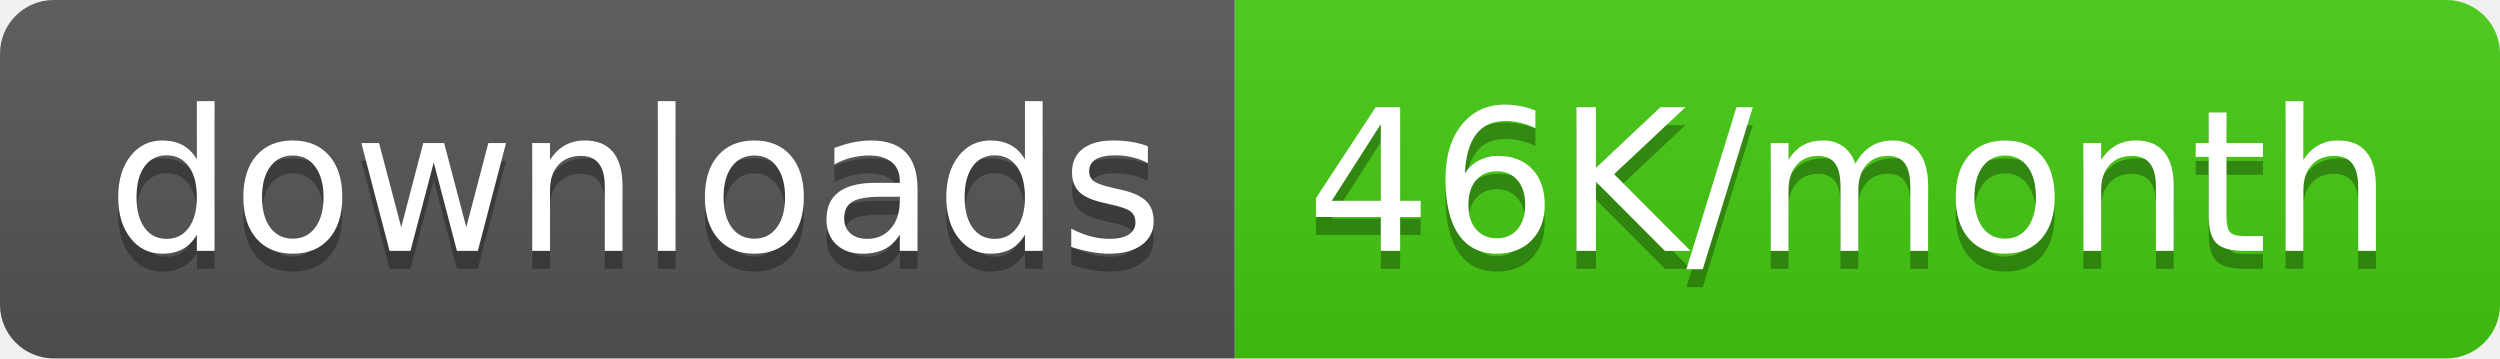
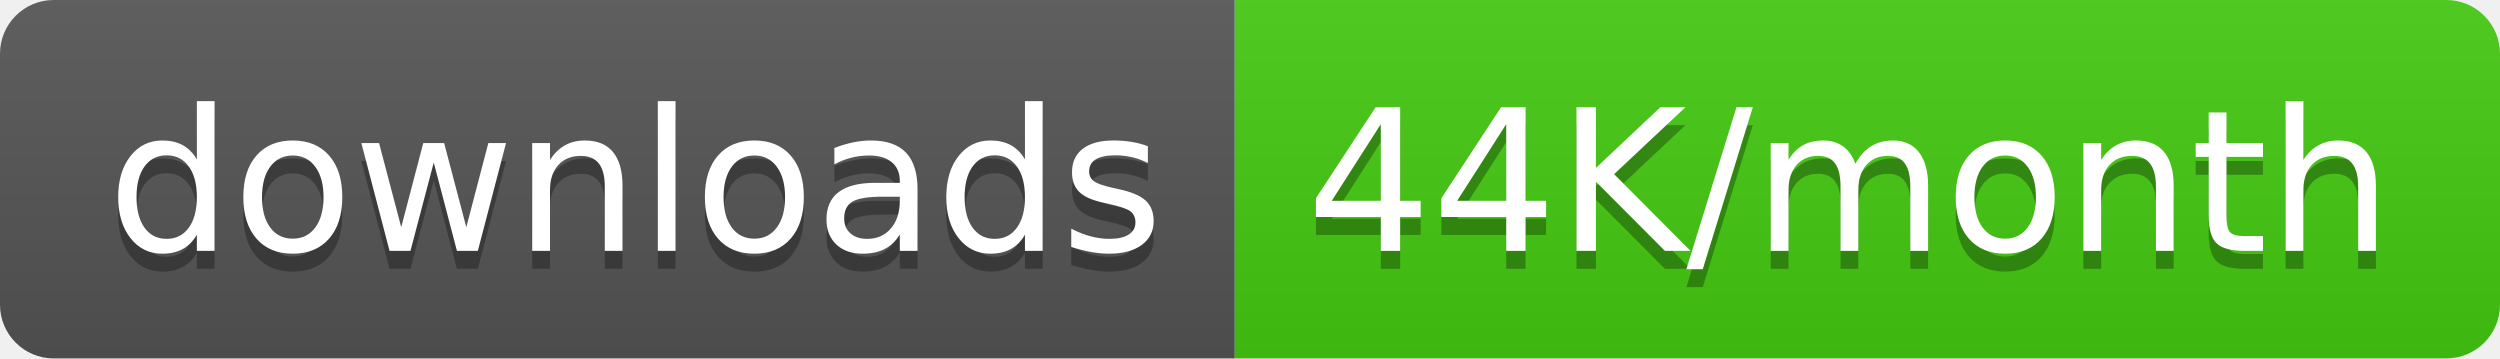
<svg xmlns="http://www.w3.org/2000/svg" width="139.5" height="20">
  <linearGradient id="smooth" x2="0" y2="100%">
    <stop offset="0" stop-color="#bbb" stop-opacity=".1" />
    <stop offset="1" stop-opacity=".1" />
  </linearGradient>
  <clipPath id="round">
    <rect width="139.5" height="20" rx="3" fill="#fff" />
  </clipPath>
  <g clip-path="url(#round)">
    <rect width="68.9" height="20" fill="#555" />
    <rect x="68.9" width="70.6" height="20" fill="#4c1" />
    <rect width="139.5" height="20" fill="url(#smooth)" />
  </g>
  <g fill="#fff" text-anchor="middle" font-family="DejaVu Sans,Verdana,Geneva,sans-serif" font-size="110">
    <text x="354.5" y="150" fill="#010101" fill-opacity=".3" transform="scale(0.1)" textLength="589.0" lengthAdjust="spacing">downloads</text>
    <text x="354.5" y="140" transform="scale(0.1)" textLength="589.0" lengthAdjust="spacing">downloads</text>
-     <text x="1032.0" y="150" fill="#010101" fill-opacity=".3" transform="scale(0.1)" textLength="606.0" lengthAdjust="spacing">46K/month</text>
-     <text x="1032.0" y="140" transform="scale(0.1)" textLength="606.0" lengthAdjust="spacing">46K/month</text>
+     <text x="1032.0" y="150" fill="#010101" fill-opacity=".3" transform="scale(0.1)" textLength="606.0" lengthAdjust="spacing">44K/month</text>
+     <text x="1032.0" y="140" transform="scale(0.1)" textLength="606.0" lengthAdjust="spacing">44K/month</text>
  </g>
</svg>
